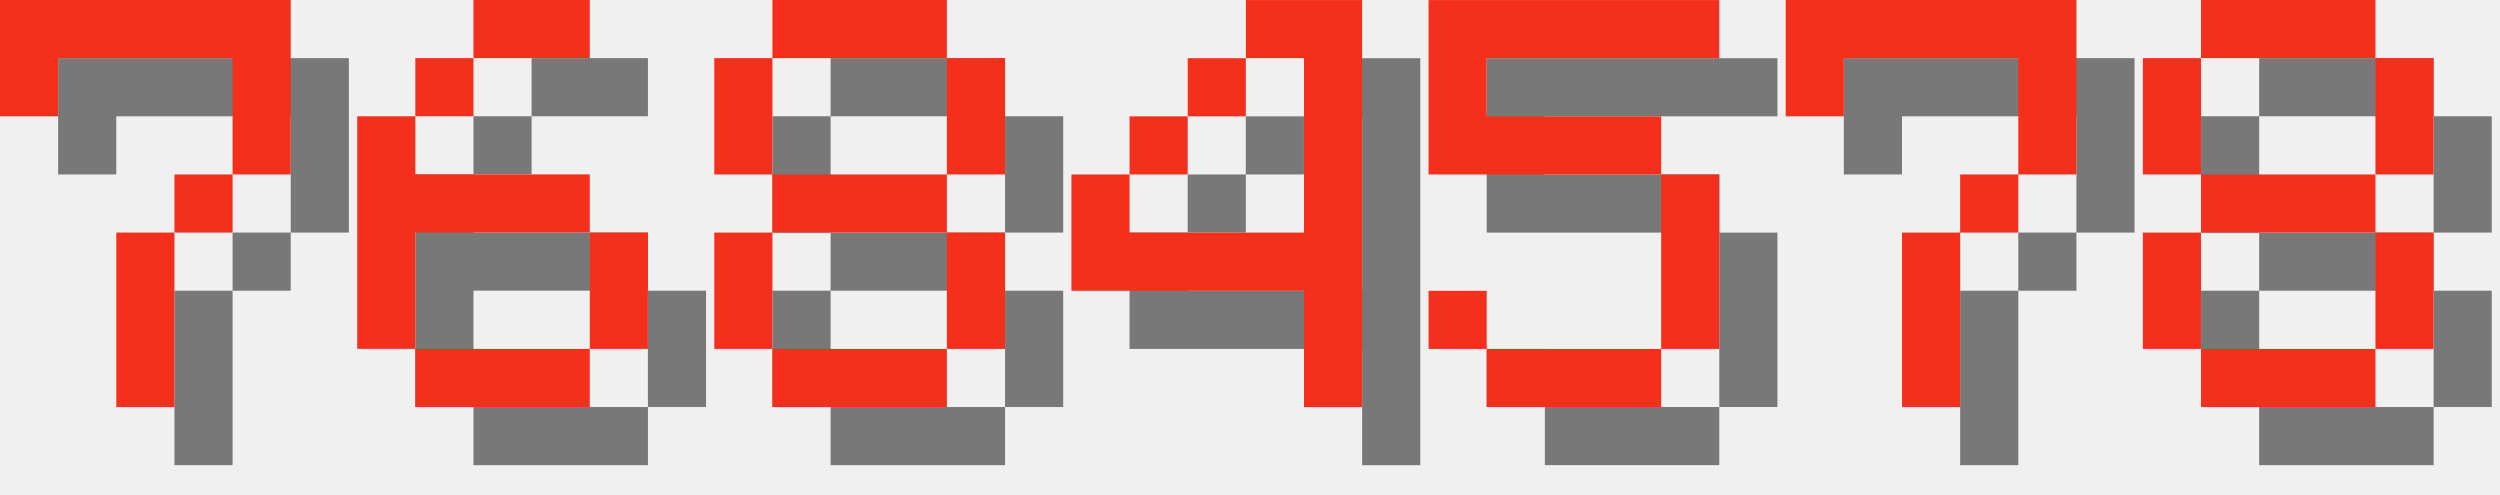
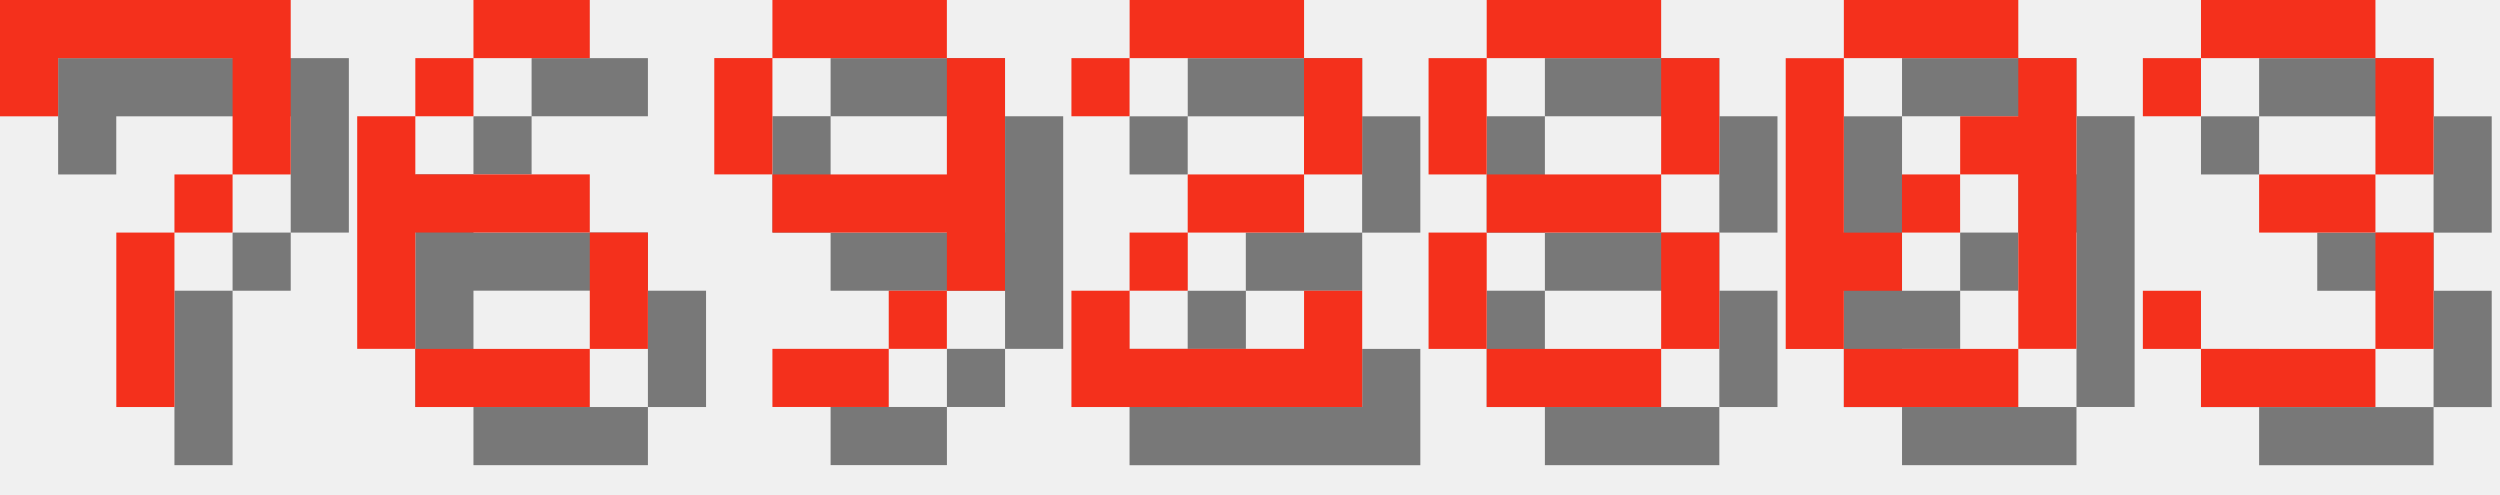
<svg xmlns="http://www.w3.org/2000/svg" version="1.1" width="182.0" height="36">
  <style>
        .text-foreground {
            fill: #F4301C;
        }
        .text-shadow {
            fill: #000000;
            fill-opacity: 0.5;
        }
    </style>
  <g class="digit" id="digit_7" transform="translate(0.0, 0), scale(4)">
    <path id="digit_7_shadow" class="text-shadow" d="m1.058 1.058 2e-6 2.117h1.058v-1.058h3.175v1.058l2e-7 1.058h-1.058v1.058h-1.058l4e-7 3.175 1.058 1e-7v-3.175h1.058v-1.058h1.058l5e-7 -1.058v-2.117z" fill-opacity=".5" style="paint-order:stroke fill markers" />
    <path id="digit_7_fg" class="text-foreground" d="m0 0 2e-6 2.117h1.058v-1.058h3.175v1.058l2e-7 1.058h-1.058v1.058h-1.058l4e-7 3.175 1.058 1e-7v-3.175h1.058v-1.058h1.058l5e-7 -1.058v-2.117z" fill="#fff" style="paint-order:stroke fill markers" />
  </g>
  <g class="digit" id="digit_6" transform="translate(26.0, 0), scale(4)">
    <path id="digit_6_shadow" class="text-shadow" d="m3.175 1.058v1.058h2.117v-1.058h-2.117zm0 1.058h-1.058v1.058h1.058v-1.058zm-1.058 1.058h-1.058v4.233h1.058v-2.117h3.175v-1.058h-3.175v-1.058zm3.175 2.117v2.117h1.058v-2.117h-1.058zm0 2.117h-3.175v1.058h3.175v-1.058z" fill-opacity=".5" style="paint-order:stroke fill markers" />
    <path id="digit_6_fg" class="text-foreground" d="m2.117 0v1.058h2.117v-1.058h-2.117zm0 1.058h-1.058v1.058h1.058v-1.058zm-1.058 1.058h-1.058v4.233h1.058v-2.117h3.175v-1.058h-3.175v-1.058zm3.175 2.117v2.117h1.058v-2.117h-1.058zm0 2.117h-3.175v1.058h3.175v-1.058z" fill="#fff" style="paint-order:stroke fill markers" />
  </g>
-   <g class="digit" id="digit_8" transform="translate(52.0, 0), scale(4)">
+   <g class="digit" id="digit_9" transform="translate(52.0, 0), scale(4)">
+     <path id="digit_9_shadow" class="text-shadow" d="m2.117 1.058v1.058h3.175v-1.058h-3.175zm3.175 1.058v2.117h-3.175v1.058h3.175v1.058h1.058v-4.233h-1.058zm0 4.233h-1.058v1.058h1.058v-1.058zm-1.058 1.058h-2.117v1.058h2.117v-1.058zm-2.117-3.175v-2.117h-1.058v2.117h1.058z" fill-opacity=".5" style="paint-order:stroke fill markers" />
+     <path id="digit_9_fg" class="text-foreground" d="m1.058 0v1.058h3.175v-1.058h-3.175zm3.175 1.058v2.117h-3.175v1.058h3.175v1.058h1.058v-4.233h-1.058zm0 4.233h-1.058v1.058h1.058v-1.058zm-1.058 1.058h-2.117v1.058h2.117v-1.058zm-2.117-3.175v-2.117h-1.058v2.117h1.058z" fill="#fff" style="paint-order:stroke fill markers" />
+   </g>
+   <g class="digit" id="digit_2" transform="translate(78.0, 0), scale(4)">
+     <path id="digit_2_shadow" class="text-shadow" d="m1.058 2.117v1.058h1.058v-1.058h3.175v2.117h-2.117v1.058h-1.058v1.058h-1.058v2.117h5.292v-2.117h-1.058v1.058h-3.175v-1.058h1.058v-1.058h2.117v-1.058h1.058v-2.117h-1.058v-1.058h-3.175v1.058h-1.058z" fill-opacity=".5" style="paint-order:stroke fill markers" />
+     <path id="digit_2_fg" class="text-foreground" d="m0 1.058v1.058h1.058v-1.058h3.175v2.117h-2.117v1.058h-1.058v1.058h-1.058v2.117h5.292v-2.117h-1.058v1.058h-3.175v-1.058h1.058v-1.058h2.117v-1.058h1.058v-2.117h-1.058v-1.058h-3.175v1.058h-1.058z" fill="#fff" style="paint-order:stroke fill markers" />
+   </g>
+   <g class="digit" id="digit_8" transform="translate(104.0, 0), scale(4)">
    <path id="digit_8_shadow" class="text-shadow" d="m2.117 1.058v1.058h3.175v-1.058h-3.175zm3.175 1.058v2.117h1.058v-2.117h-1.058zm0 2.117h-3.175v1.058h3.175v-1.058zm0 1.058v2.117h1.058v-2.117h-1.058zm0 2.117h-3.175v1.058h3.175v-1.058zm-3.175 0v-2.117h-1.058v2.117h1.058zm0-3.175v-2.117h-1.058v2.117h1.058z" fill-opacity=".5" style="paint-order:stroke fill markers" />
    <path id="digit_8_fg" class="text-foreground" d="m1.058 0v1.058h3.175v-1.058h-3.175zm3.175 1.058v2.117h1.058v-2.117h-1.058zm0 2.117h-3.175v1.058h3.175v-1.058zm0 1.058v2.117h1.058v-2.117h-1.058zm0 2.117h-3.175v1.058h3.175v-1.058zm-3.175 0v-2.117h-1.058v2.117h1.058zm0-3.175v-2.117h-1.058v2.117h1.058z" fill="#fff" style="paint-order:stroke fill markers" />
  </g>
-   <g class="digit" id="digit_4" transform="translate(78.0, 0), scale(4)">
-     <path id="digit_4_shadow" class="text-shadow" d="m4.233 1.058v1.058h1.058v3.175h-3.175v-1.058h-1.058v2.117h4.233v2.117h1.058v-7.408h-2.117zm-2.117 3.175h1.058v-1.058h-1.058v1.058zm1.058-1.058h1.058v-1.058h-1.058v1.058z" fill-opacity=".5" style="paint-order:stroke fill markers" />
-     <path id="digit_4_fg" class="text-foreground" d="m3.175 0v1.058h1.058v3.175h-3.175v-1.058h-1.058v2.117h4.233v2.117h1.058v-7.408h-2.117zm-2.117 3.175h1.058v-1.058h-1.058v1.058zm1.058-1.058h1.058v-1.058h-1.058v1.058z" fill="#fff" style="paint-order:stroke fill markers" />
+   <g class="digit" id="digit_0" transform="translate(130.0, 0), scale(4)">
+     <path id="digit_0_shadow" class="text-shadow" d="m2.117 1.058v1.058h3.175v-1.058h-3.175zm3.175 1.058v1.058h-1.058v1.058h1.058v3.175h1.058v-5.292h-1.058zm0 5.292h-3.175v1.058h3.175v-1.058zm-3.175 0v-1.058h1.058v-1.058h-1.058v-3.175h-1.058v5.292h1.058zm1.058-2.117h1.058v-1.058h-1.058v1.058z" fill-opacity=".5" style="paint-order:stroke fill markers" />
+     <path id="digit_0_fg" class="text-foreground" d="m1.058 0v1.058h3.175v-1.058h-3.175zm3.175 1.058v1.058h-1.058v1.058h1.058v3.175h1.058v-5.292h-1.058zm0 5.292h-3.175v1.058h3.175v-1.058zm-3.175 0v-1.058h1.058v-1.058h-1.058v-3.175h-1.058v5.292h1.058zm1.058-2.117h1.058v-1.058h-1.058v1.058z" fill="#fff" style="paint-order:stroke fill markers" />
  </g>
-   <g class="digit" id="digit_5" transform="translate(104.0, 0), scale(4)">
-     <path id="digit_5_shadow" class="text-shadow" d="m1.058 1.058v3.175h4.233v3.175h-3.175v-1.058h-1.058v1.058h1.058v1.058h3.175v-1.058h1.058v-3.175h-1.058v-1.058h-3.175v-1.058h4.233v-1.058h-5.292z" fill-opacity=".5" style="paint-order:stroke fill markers" />
-     <path id="digit_5_fg" class="text-foreground" d="m0 0v3.175h4.233v3.175h-3.175v-1.058h-1.058v1.058h1.058v1.058h3.175v-1.058h1.058v-3.175h-1.058v-1.058h-3.175v-1.058h4.233v-1.058h-5.292z" fill="#fff" style="paint-order:stroke fill markers" />
-   </g>
-   <g class="digit" id="digit_7" transform="translate(130.0, 0), scale(4)">
-     <path id="digit_7_shadow" class="text-shadow" d="m1.058 1.058 2e-6 2.117h1.058v-1.058h3.175v1.058l2e-7 1.058h-1.058v1.058h-1.058l4e-7 3.175 1.058 1e-7v-3.175h1.058v-1.058h1.058l5e-7 -1.058v-2.117z" fill-opacity=".5" style="paint-order:stroke fill markers" />
-     <path id="digit_7_fg" class="text-foreground" d="m0 0 2e-6 2.117h1.058v-1.058h3.175v1.058l2e-7 1.058h-1.058v1.058h-1.058l4e-7 3.175 1.058 1e-7v-3.175h1.058v-1.058h1.058l5e-7 -1.058v-2.117z" fill="#fff" style="paint-order:stroke fill markers" />
-   </g>
-   <g class="digit" id="digit_8" transform="translate(156.0, 0), scale(4)">
-     <path id="digit_8_shadow" class="text-shadow" d="m2.117 1.058v1.058h3.175v-1.058h-3.175zm3.175 1.058v2.117h1.058v-2.117h-1.058zm0 2.117h-3.175v1.058h3.175v-1.058zm0 1.058v2.117h1.058v-2.117h-1.058zm0 2.117h-3.175v1.058h3.175v-1.058zm-3.175 0v-2.117h-1.058v2.117h1.058zm0-3.175v-2.117h-1.058v2.117h1.058z" fill-opacity=".5" style="paint-order:stroke fill markers" />
-     <path id="digit_8_fg" class="text-foreground" d="m1.058 0v1.058h3.175v-1.058h-3.175zm3.175 1.058v2.117h1.058v-2.117h-1.058zm0 2.117h-3.175v1.058h3.175v-1.058zm0 1.058v2.117h1.058v-2.117h-1.058zm0 2.117h-3.175v1.058h3.175v-1.058zm-3.175 0v-2.117h-1.058v2.117h1.058zm0-3.175v-2.117h-1.058v2.117h1.058z" fill="#fff" style="paint-order:stroke fill markers" />
+   <g class="digit" id="digit_3" transform="translate(156.0, 0), scale(4)">
+     <path id="digit_3_shadow" class="text-shadow" d="m1.058 2.117v1.058h1.058v-1.058h3.175v2.117h-2.117v1.058h2.117v2.117h-3.175v-1.058h-1.058v1.058h1.058v1.058h3.175v-1.058h1.058v-2.117h-1.058v-1.058h1.058v-2.117h-1.058v-1.058h-3.175v1.058h-1.058z" fill-opacity=".5" style="paint-order:stroke fill markers" />
+     <path id="digit_3_fg" class="text-foreground" d="m0 1.058v1.058h1.058v-1.058h3.175v2.117h-2.117v1.058h2.117v2.117h-3.175v-1.058h-1.058v1.058h1.058v1.058h3.175v-1.058h1.058v-2.117h-1.058v-1.058h1.058v-2.117h-1.058v-1.058h-3.175v1.058h-1.058z" fill="#fff" style="paint-order:stroke fill markers" />
  </g>
</svg>
